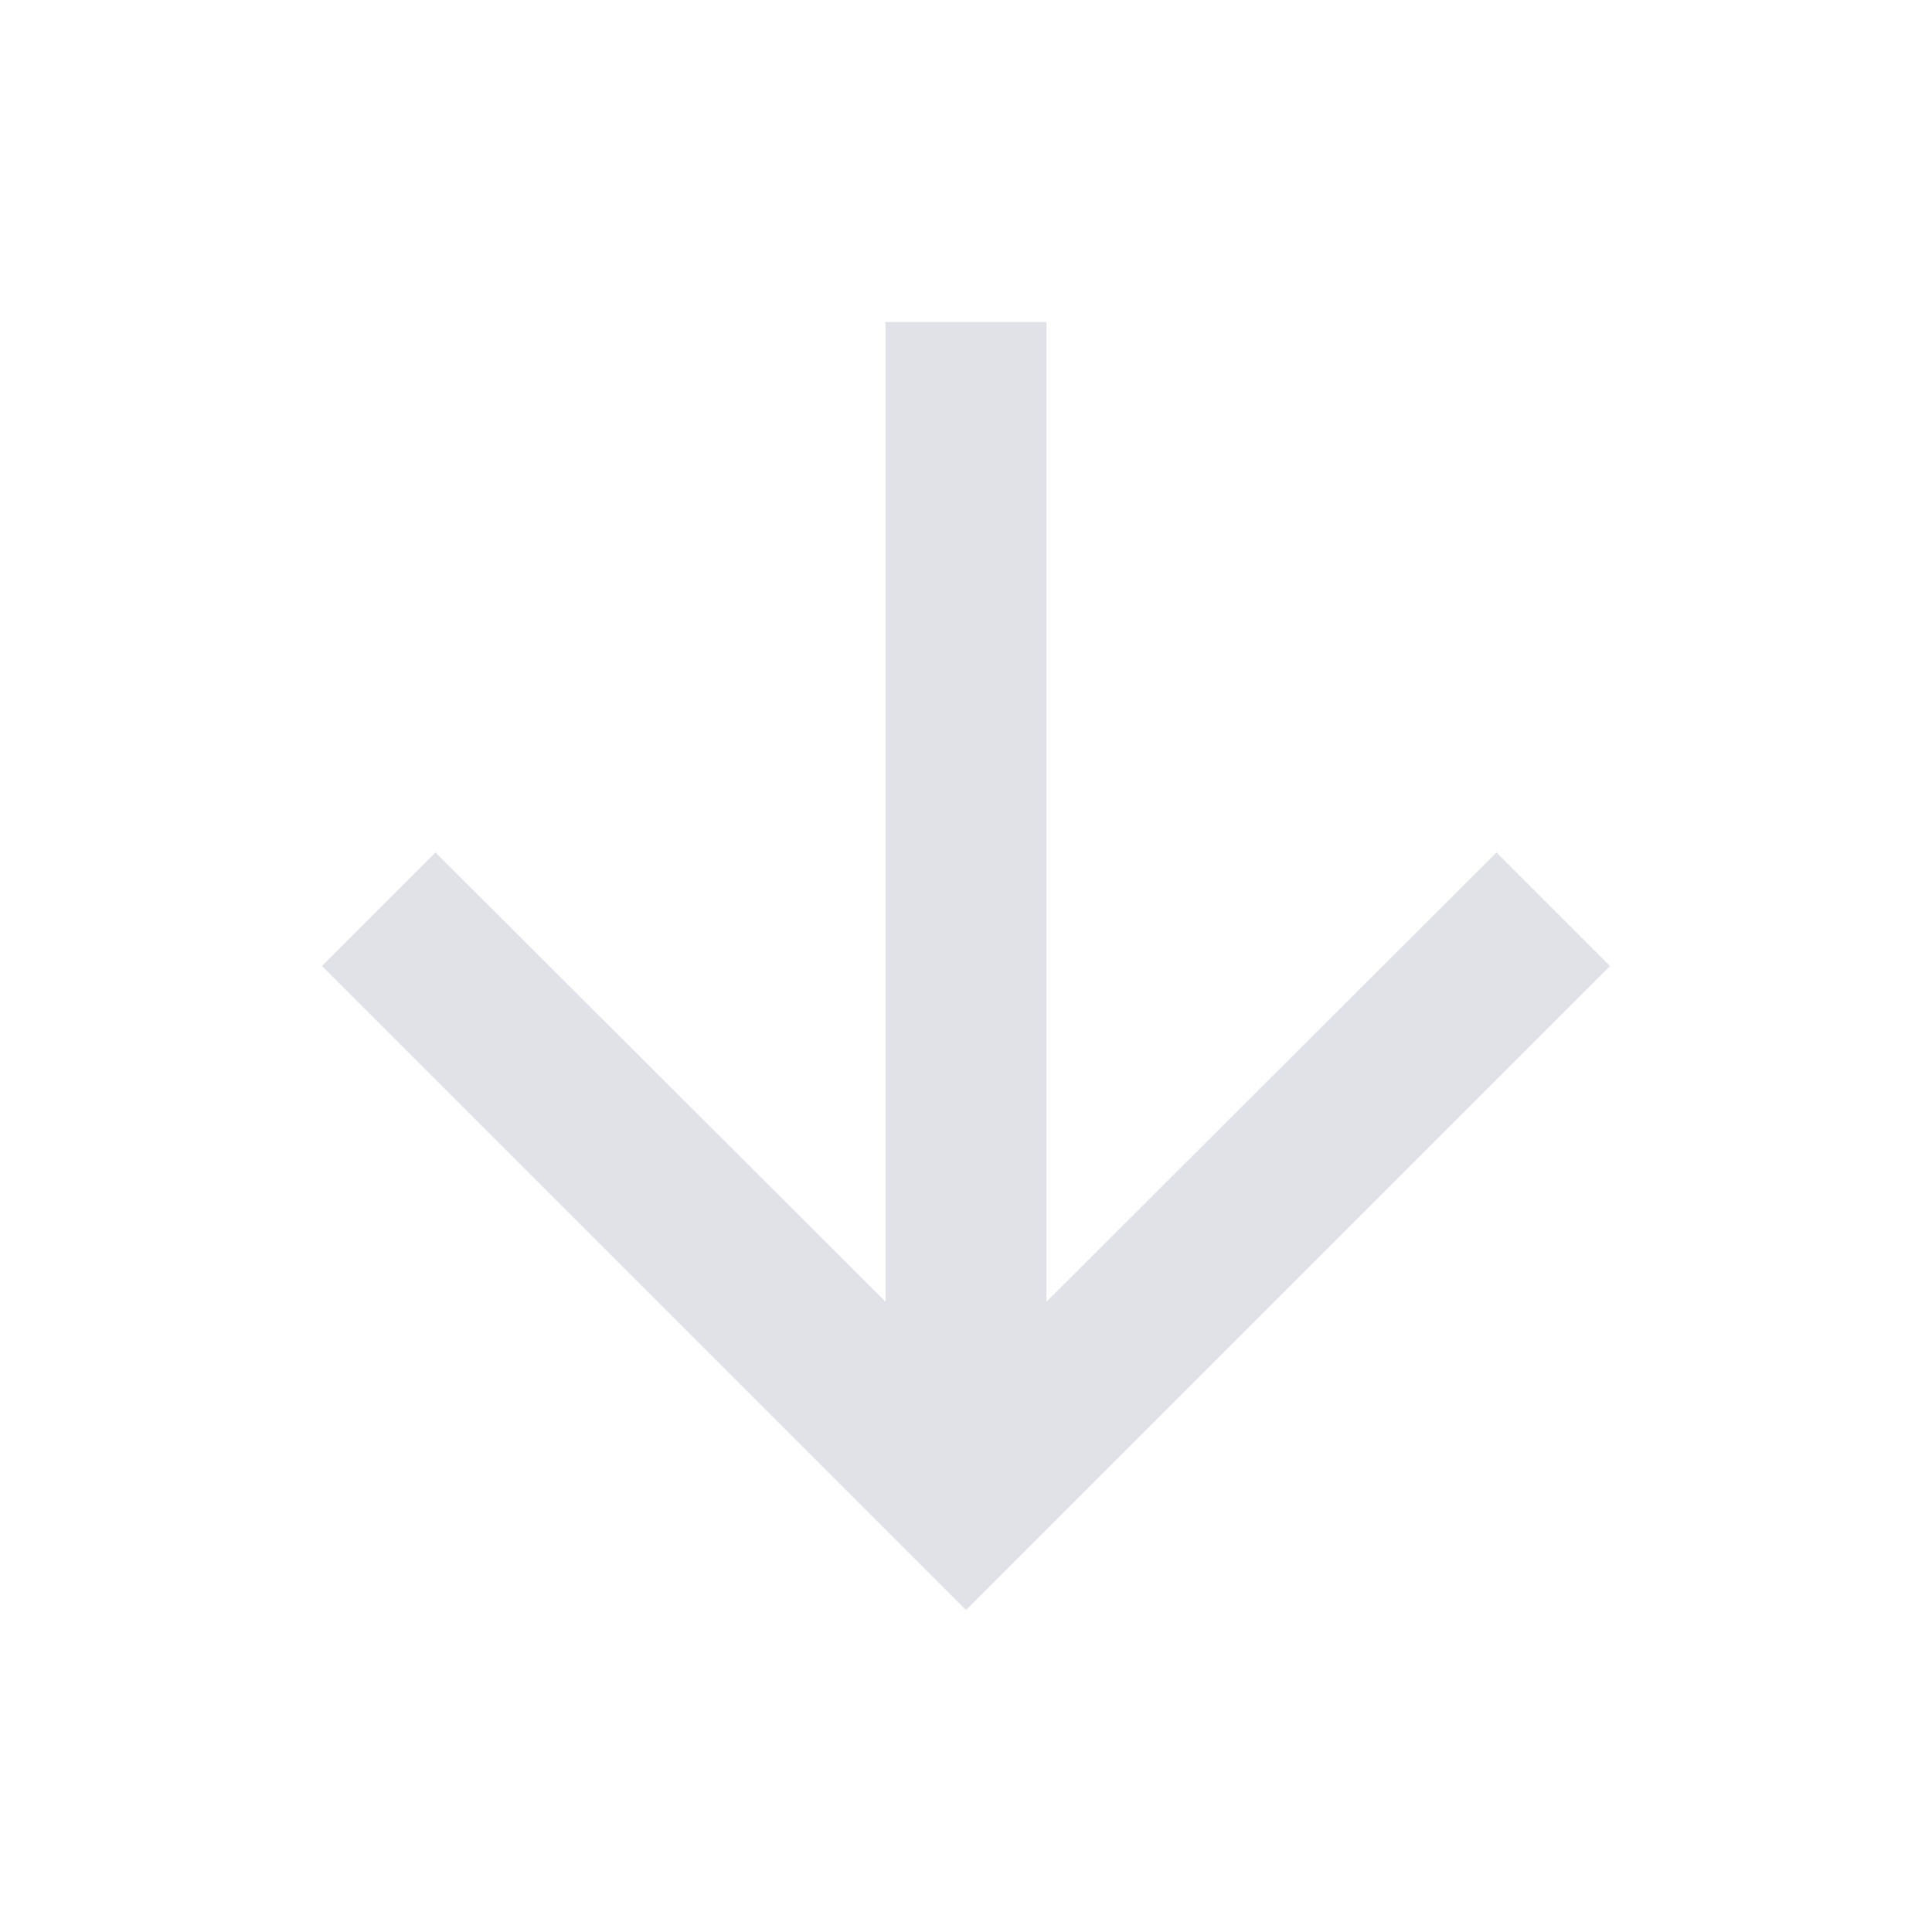
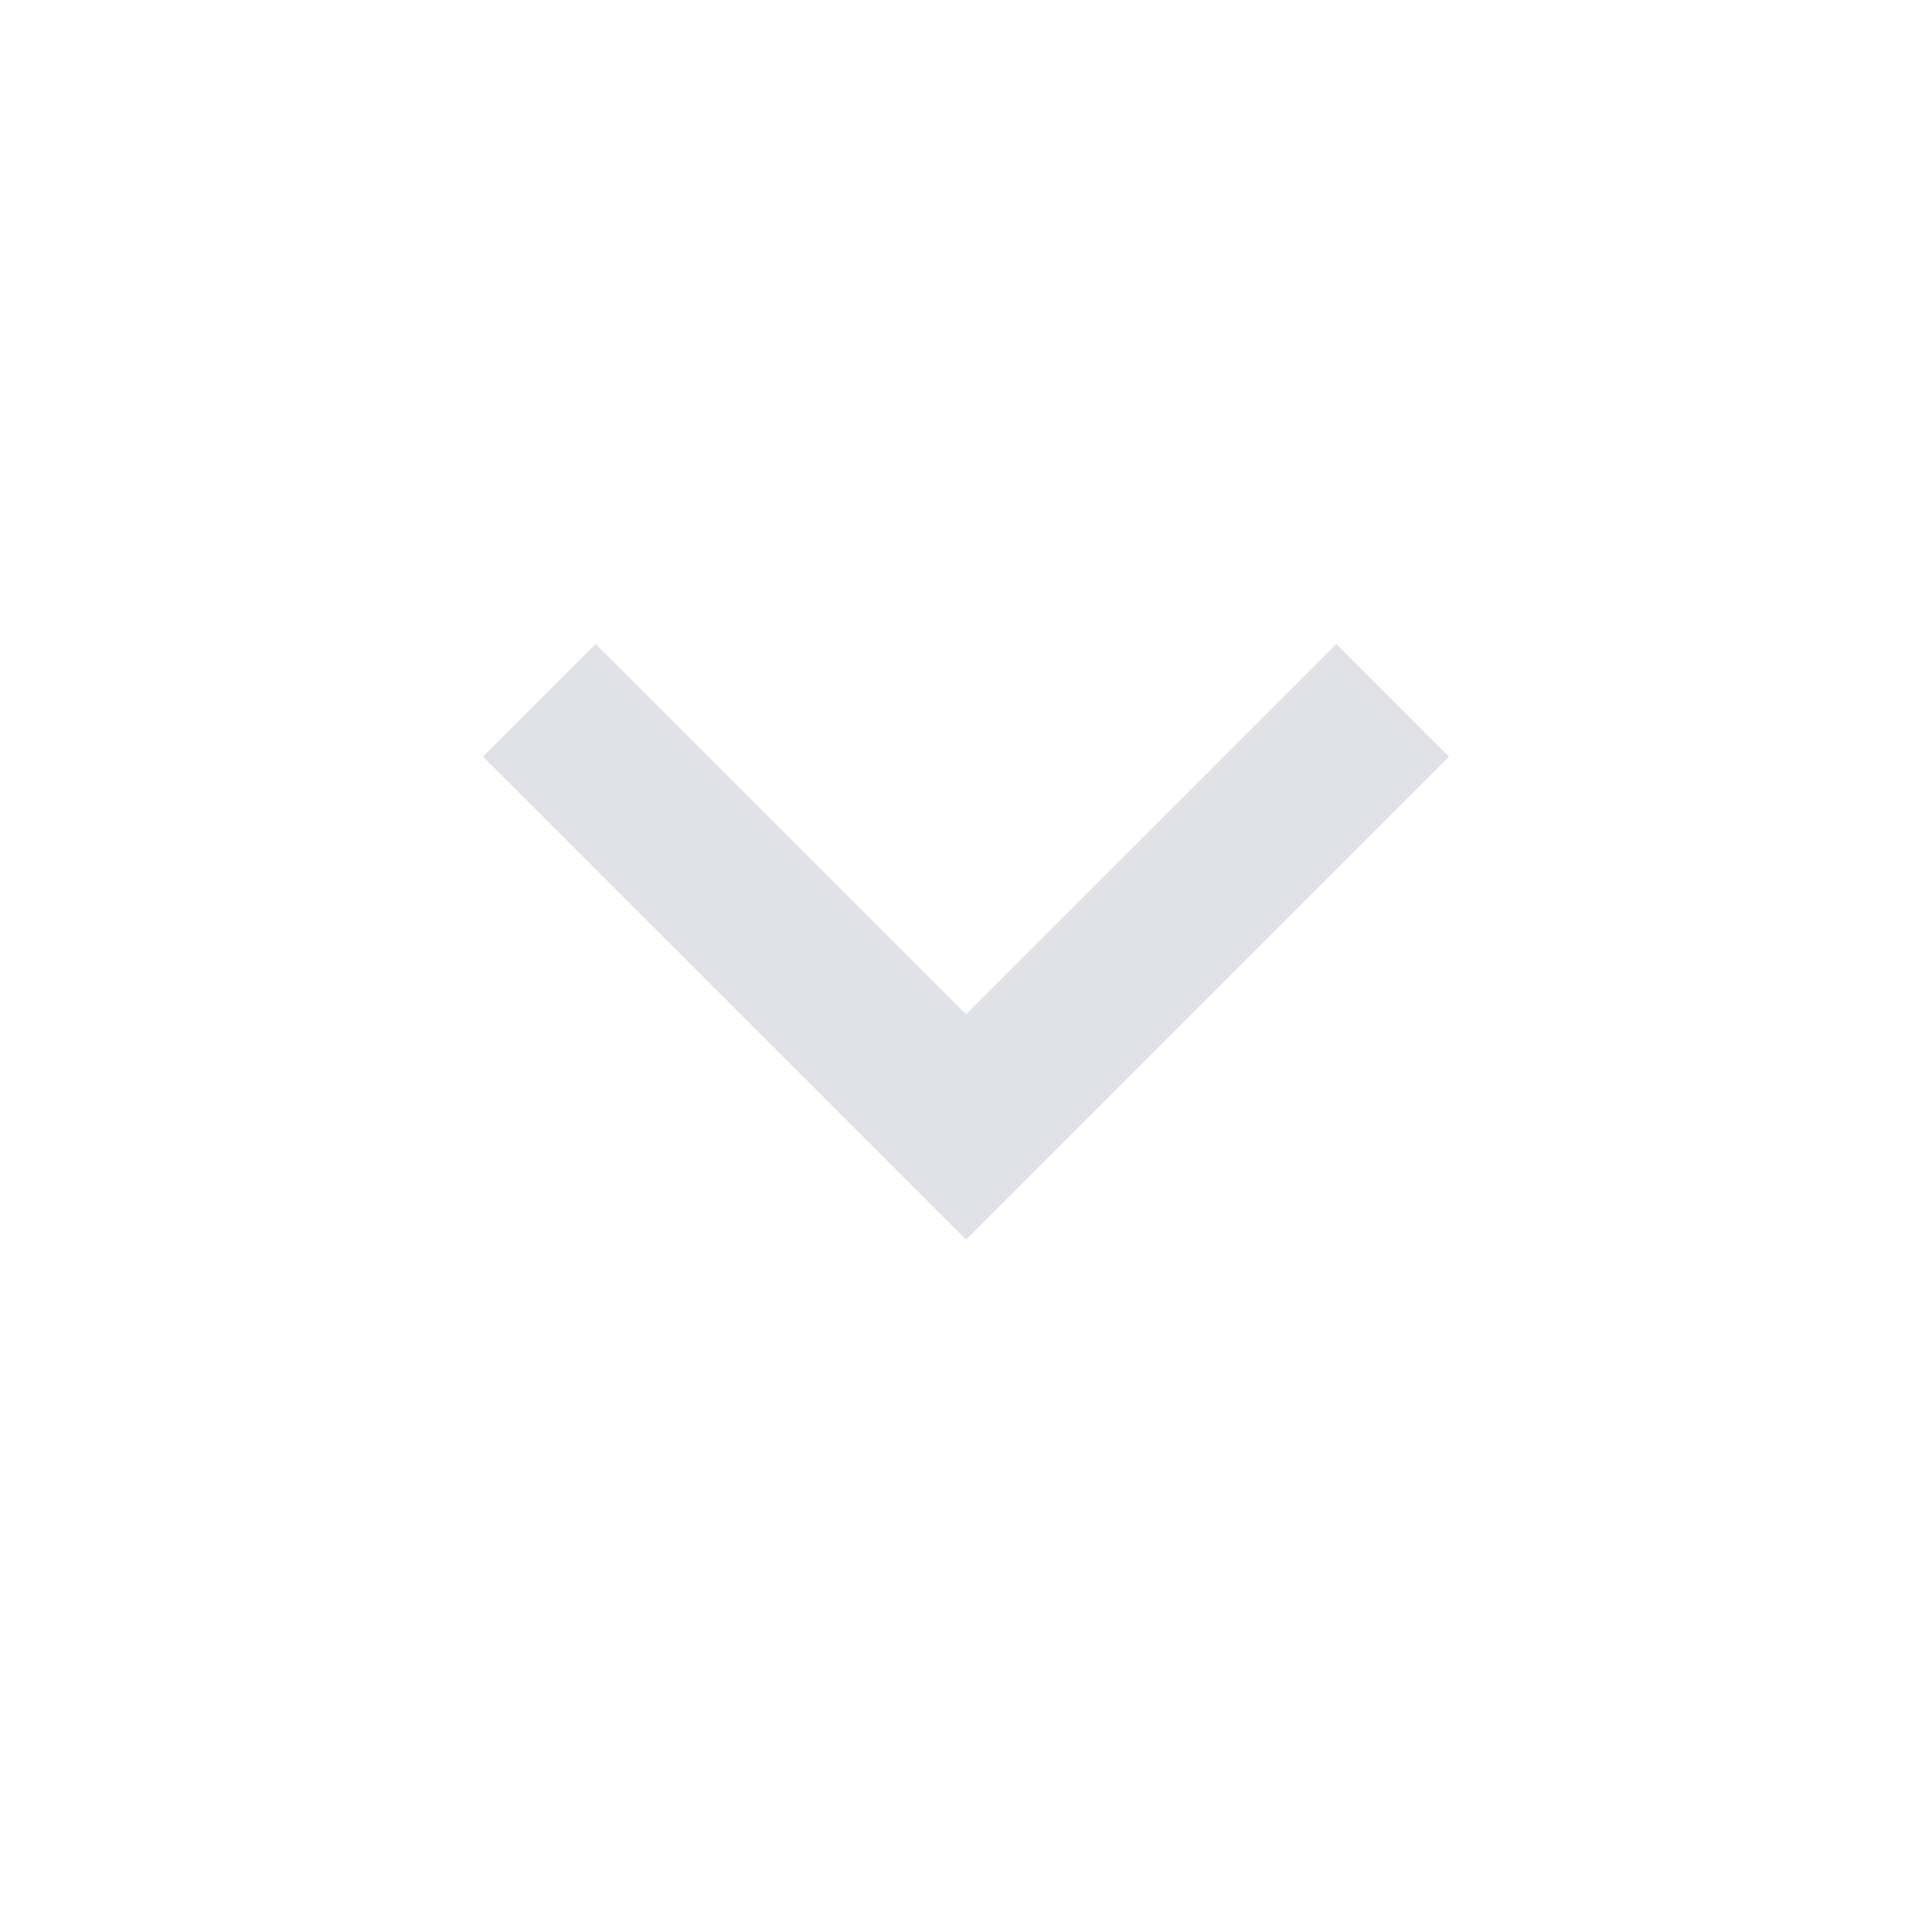
- <svg xmlns="http://www.w3.org/2000/svg" width="24" height="24" viewBox="0 0 24 24">
-   <path d="M20 12l-1.41-1.41L13 16.17V4h-2v12.17l-5.59-5.58L4 12l8 8 8-8z" fill="#E1E2E7" />
+ <svg xmlns="http://www.w3.org/2000/svg" width="24" height="24" viewBox="0 0 960 960">
+   <path d="M480,616L240,376L296,320L480,504L664,320L720,376L480,616Z" fill="#E1E2E7" />
</svg>
